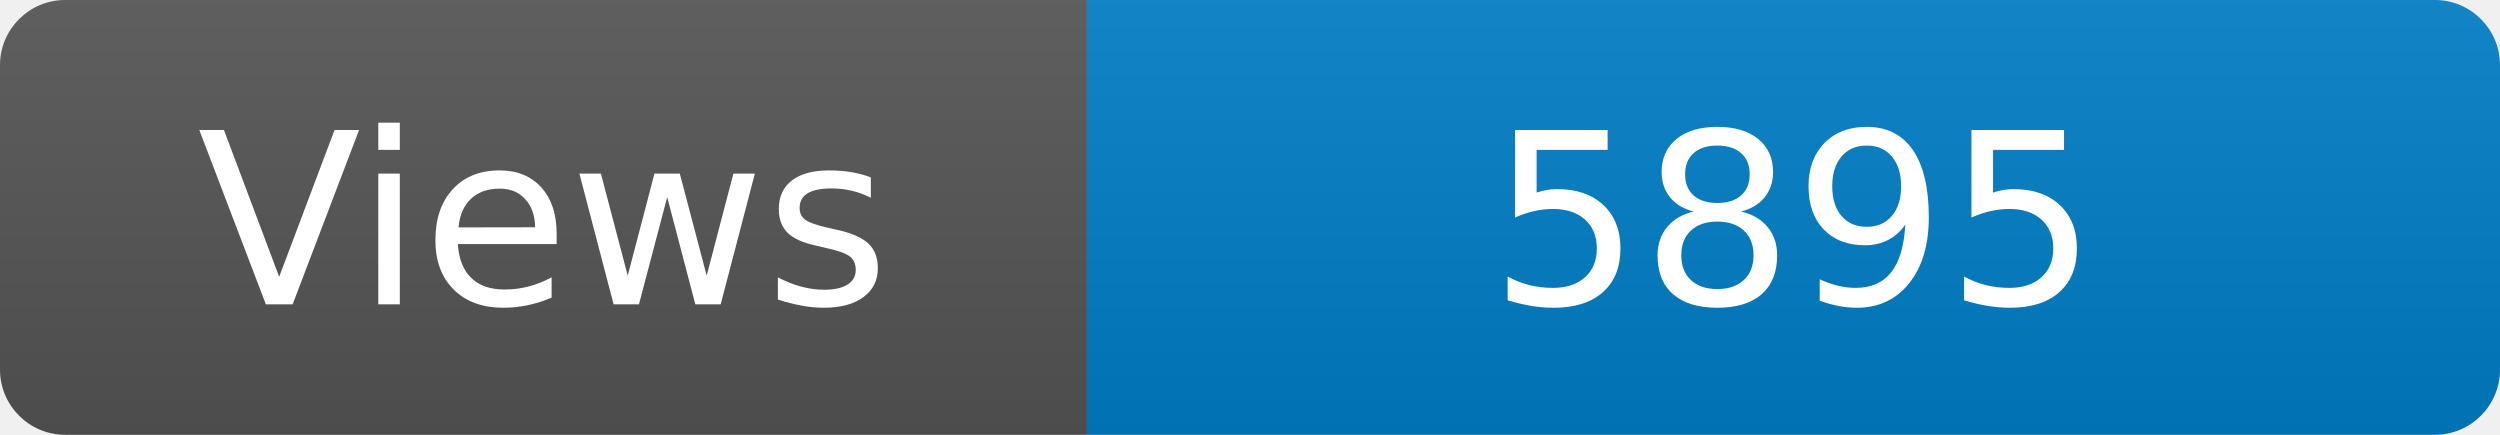
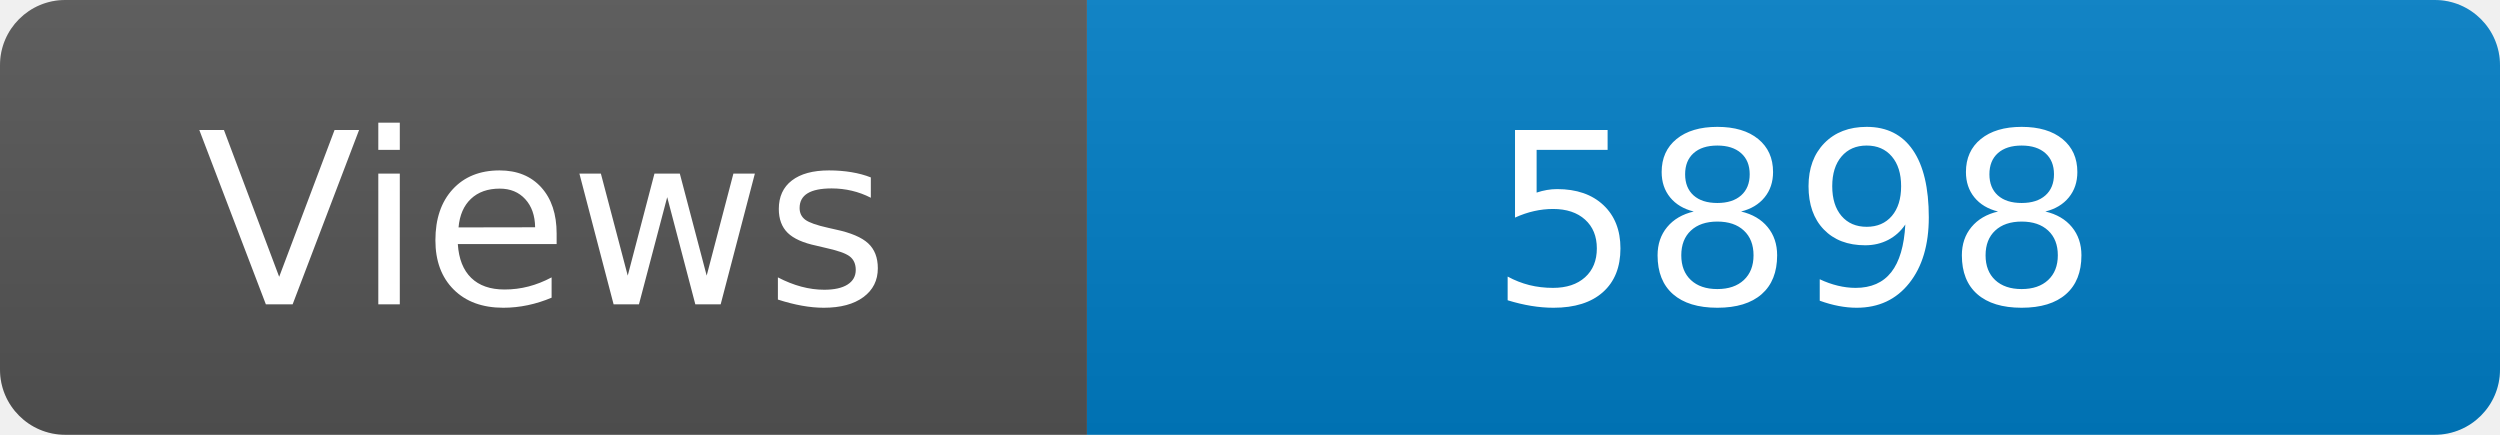
<svg xmlns="http://www.w3.org/2000/svg" width="115" height="20" role="img" aria-label="Maintained?: yes">
  <linearGradient id="s" x2="0" y2="100%">
    <stop offset="0" stop-color="#bbb" stop-opacity=".1" />
    <stop offset="1" stop-opacity=".1" />
  </linearGradient>
  <clipPath id="r">
    <rect width="115" height="20" rx="3" fill="#fff" />
  </clipPath>
  <g clip-path="url(#r)">
    <rect width="50" height="20" fill="#555" />
    <rect x="50" width="160" height="20" fill="#007ec6" />
    <rect width="115" height="20" fill="url(#s)" />
  </g>
  <g fill="#fff" text-anchor="middle" font-family="Verdana,Geneva,DejaVu Sans,sans-serif" font-size="110">
    <text x="250" y="140" transform="scale(.1)" fill="#fff">Views</text>
-     <text x="825" y="140" transform="scale(.1)" fill="#fff">5895</text>
+     <text x="825" y="140" transform="scale(.1)" fill="#fff">5898</text>
  </g>
</svg>
